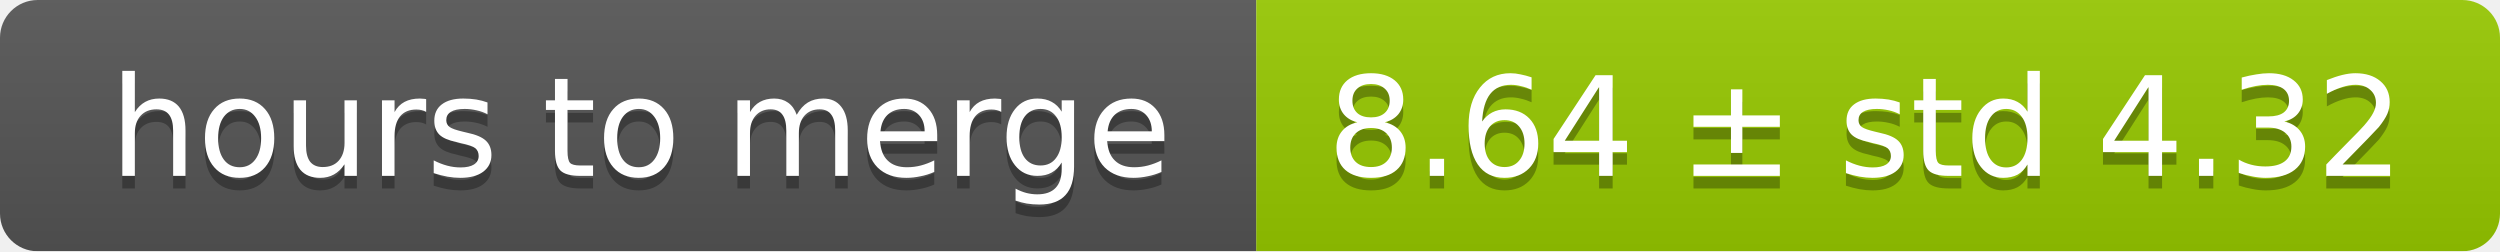
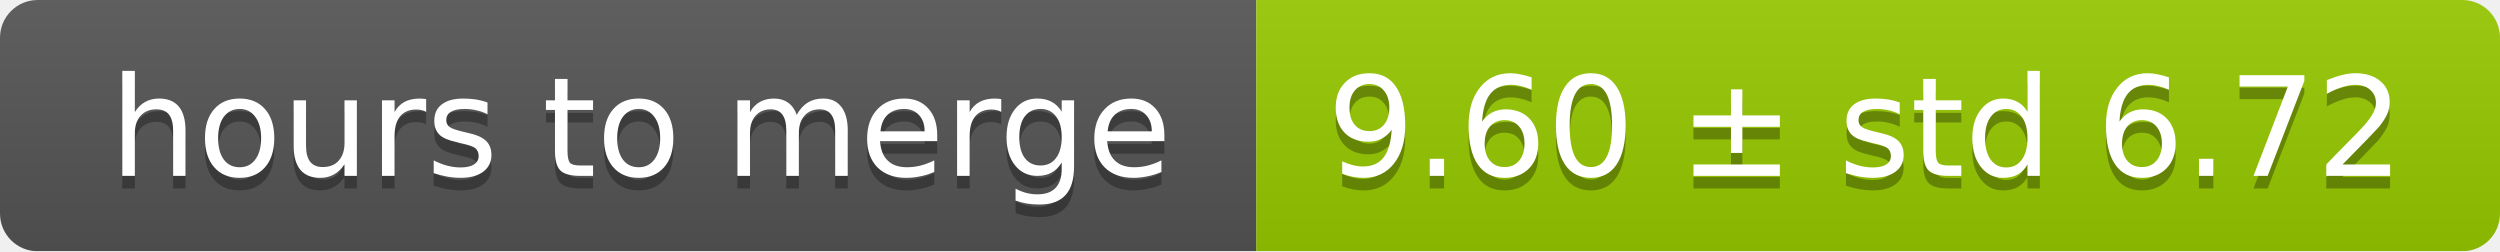
<svg xmlns="http://www.w3.org/2000/svg" width="199" height="20">
  <linearGradient id="smooth" x2="0" y2="100%">
    <stop offset="0" stop-color="#bbb" stop-opacity=".1" />
    <stop offset="1" stop-opacity=".1" />
  </linearGradient>
  <mask id="round">
    <rect width="199" height="20" rx="3" fill="#fff" />
  </mask>
  <g mask="url(#round)">
    <rect width="100" height="20" fill="#555" />
    <rect x="100" width="99" height="20" fill="#97ca00" />
    <rect width="199" height="20" fill="url(#smooth)" />
  </g>
  <g fill="#fff" text-anchor="middle" font-family="DejaVu Sans,Verdana,Geneva,sans-serif" font-size="11">
    <text x="51" y="15" fill="#010101" fill-opacity=".3">hours to merge</text>
    <text x="51" y="14">hours to merge</text>
-     <text x="148.5" y="15" fill="#010101" fill-opacity=".3">8.64 ± std 4.32</text>
-     <text x="148.5" y="14">8.64 ± std 4.32</text>
+     <text x="148.5" y="15" fill="#010101" fill-opacity=".3">9.60 ± std 6.72</text>
+     <text x="148.5" y="14">9.60 ± std 6.72</text>
  </g>
</svg>
